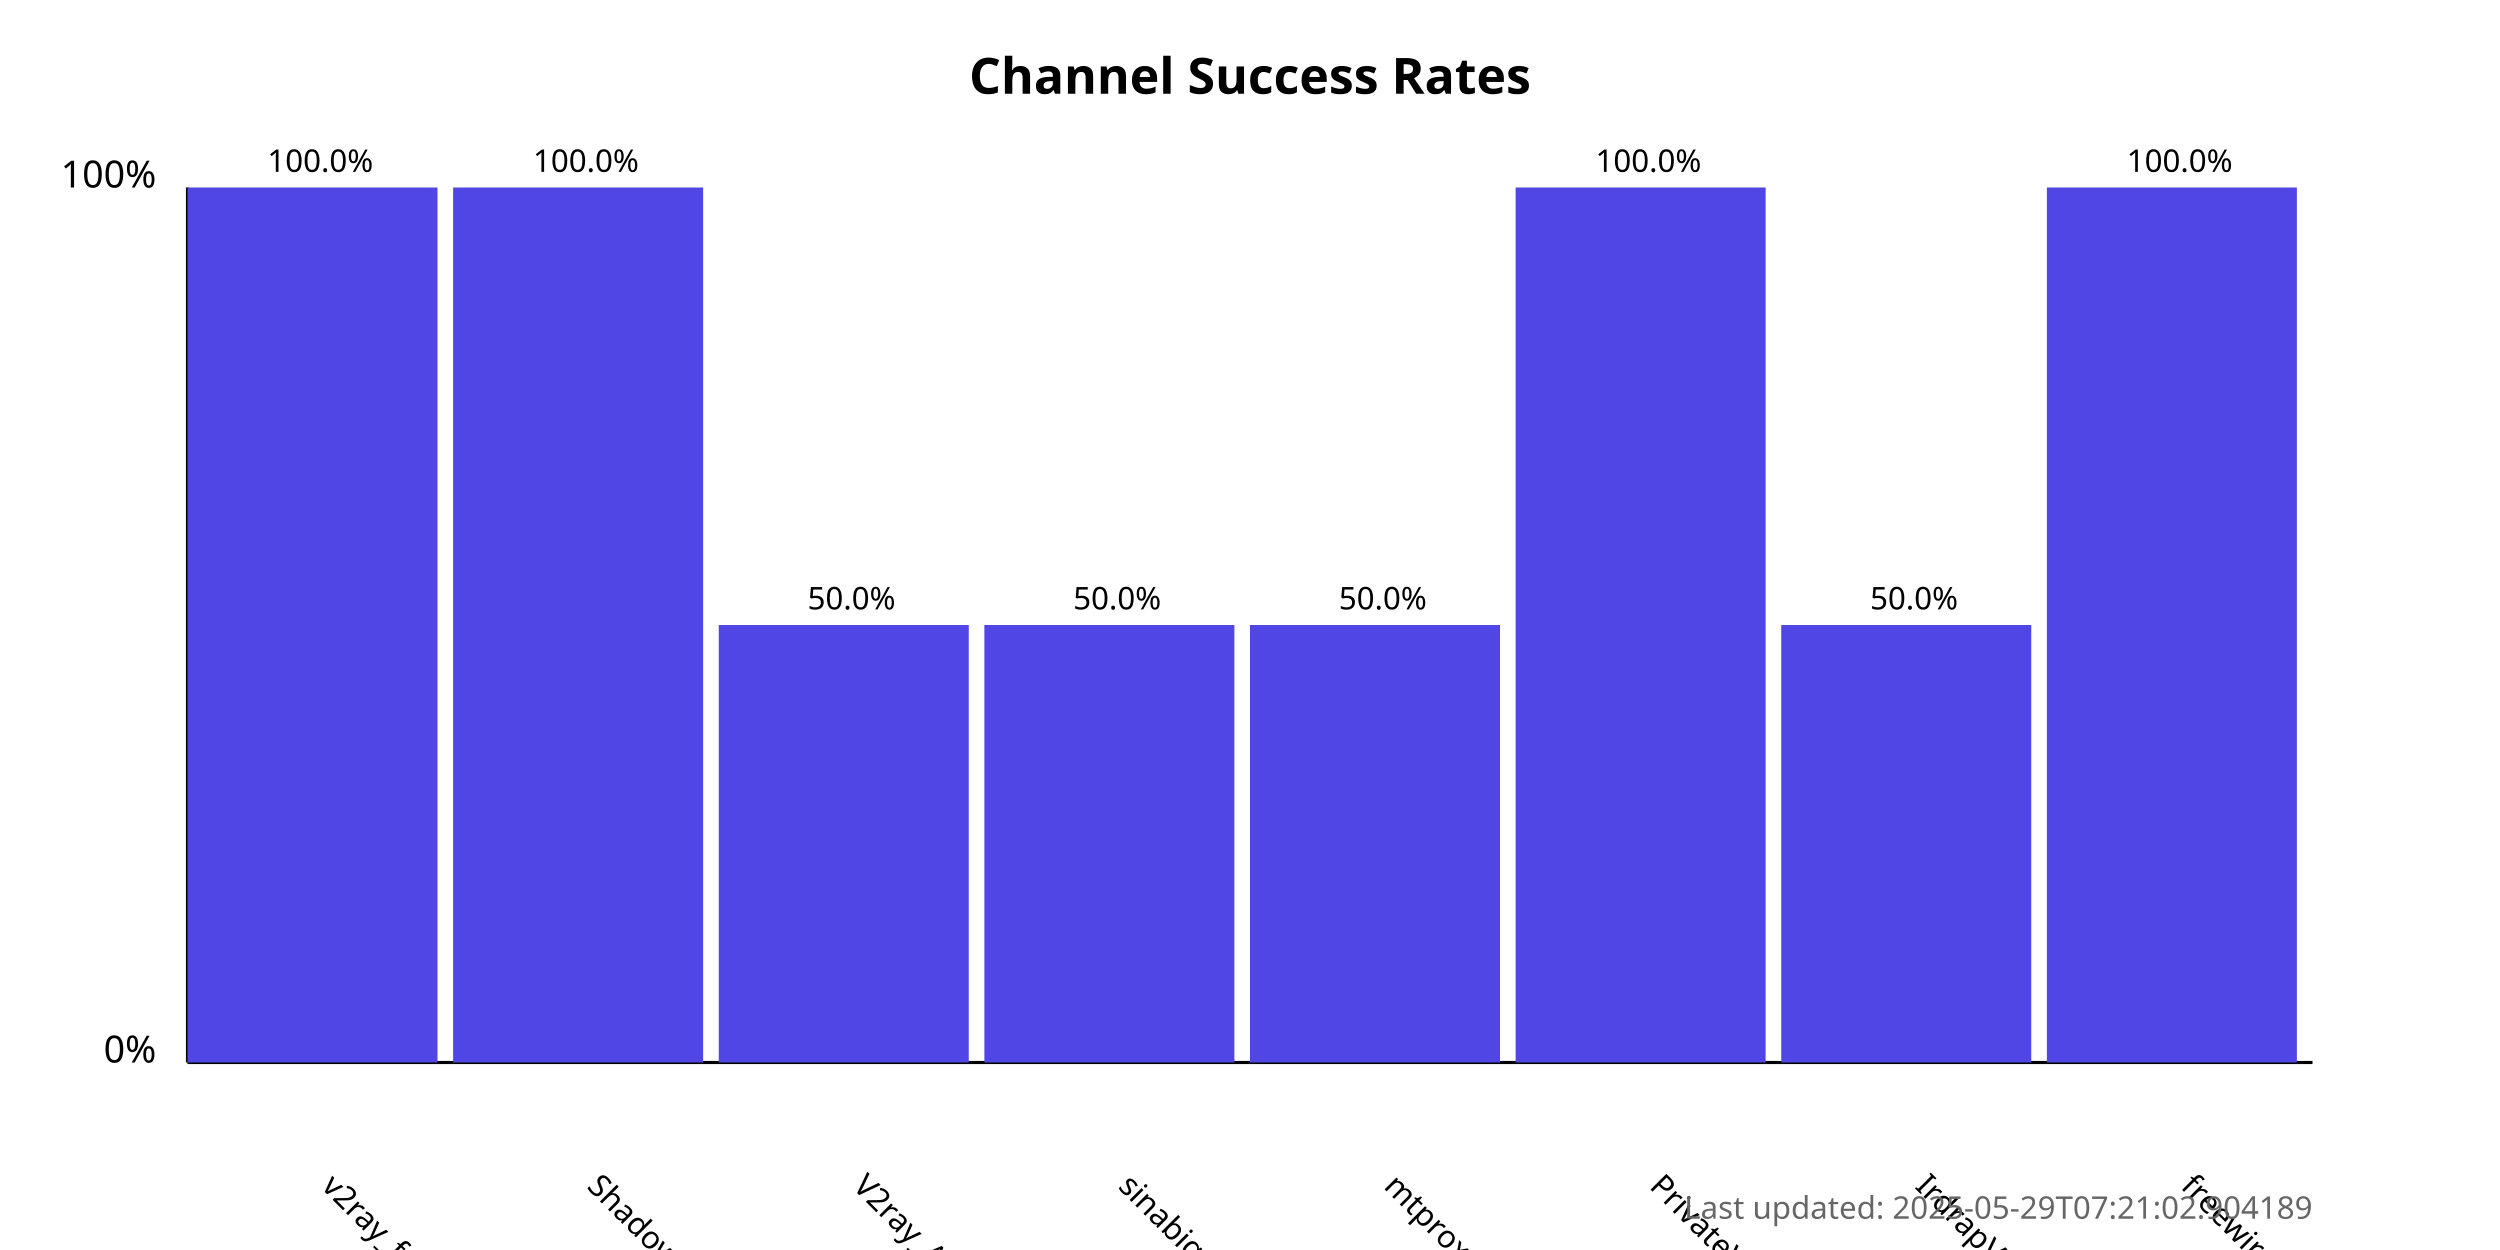
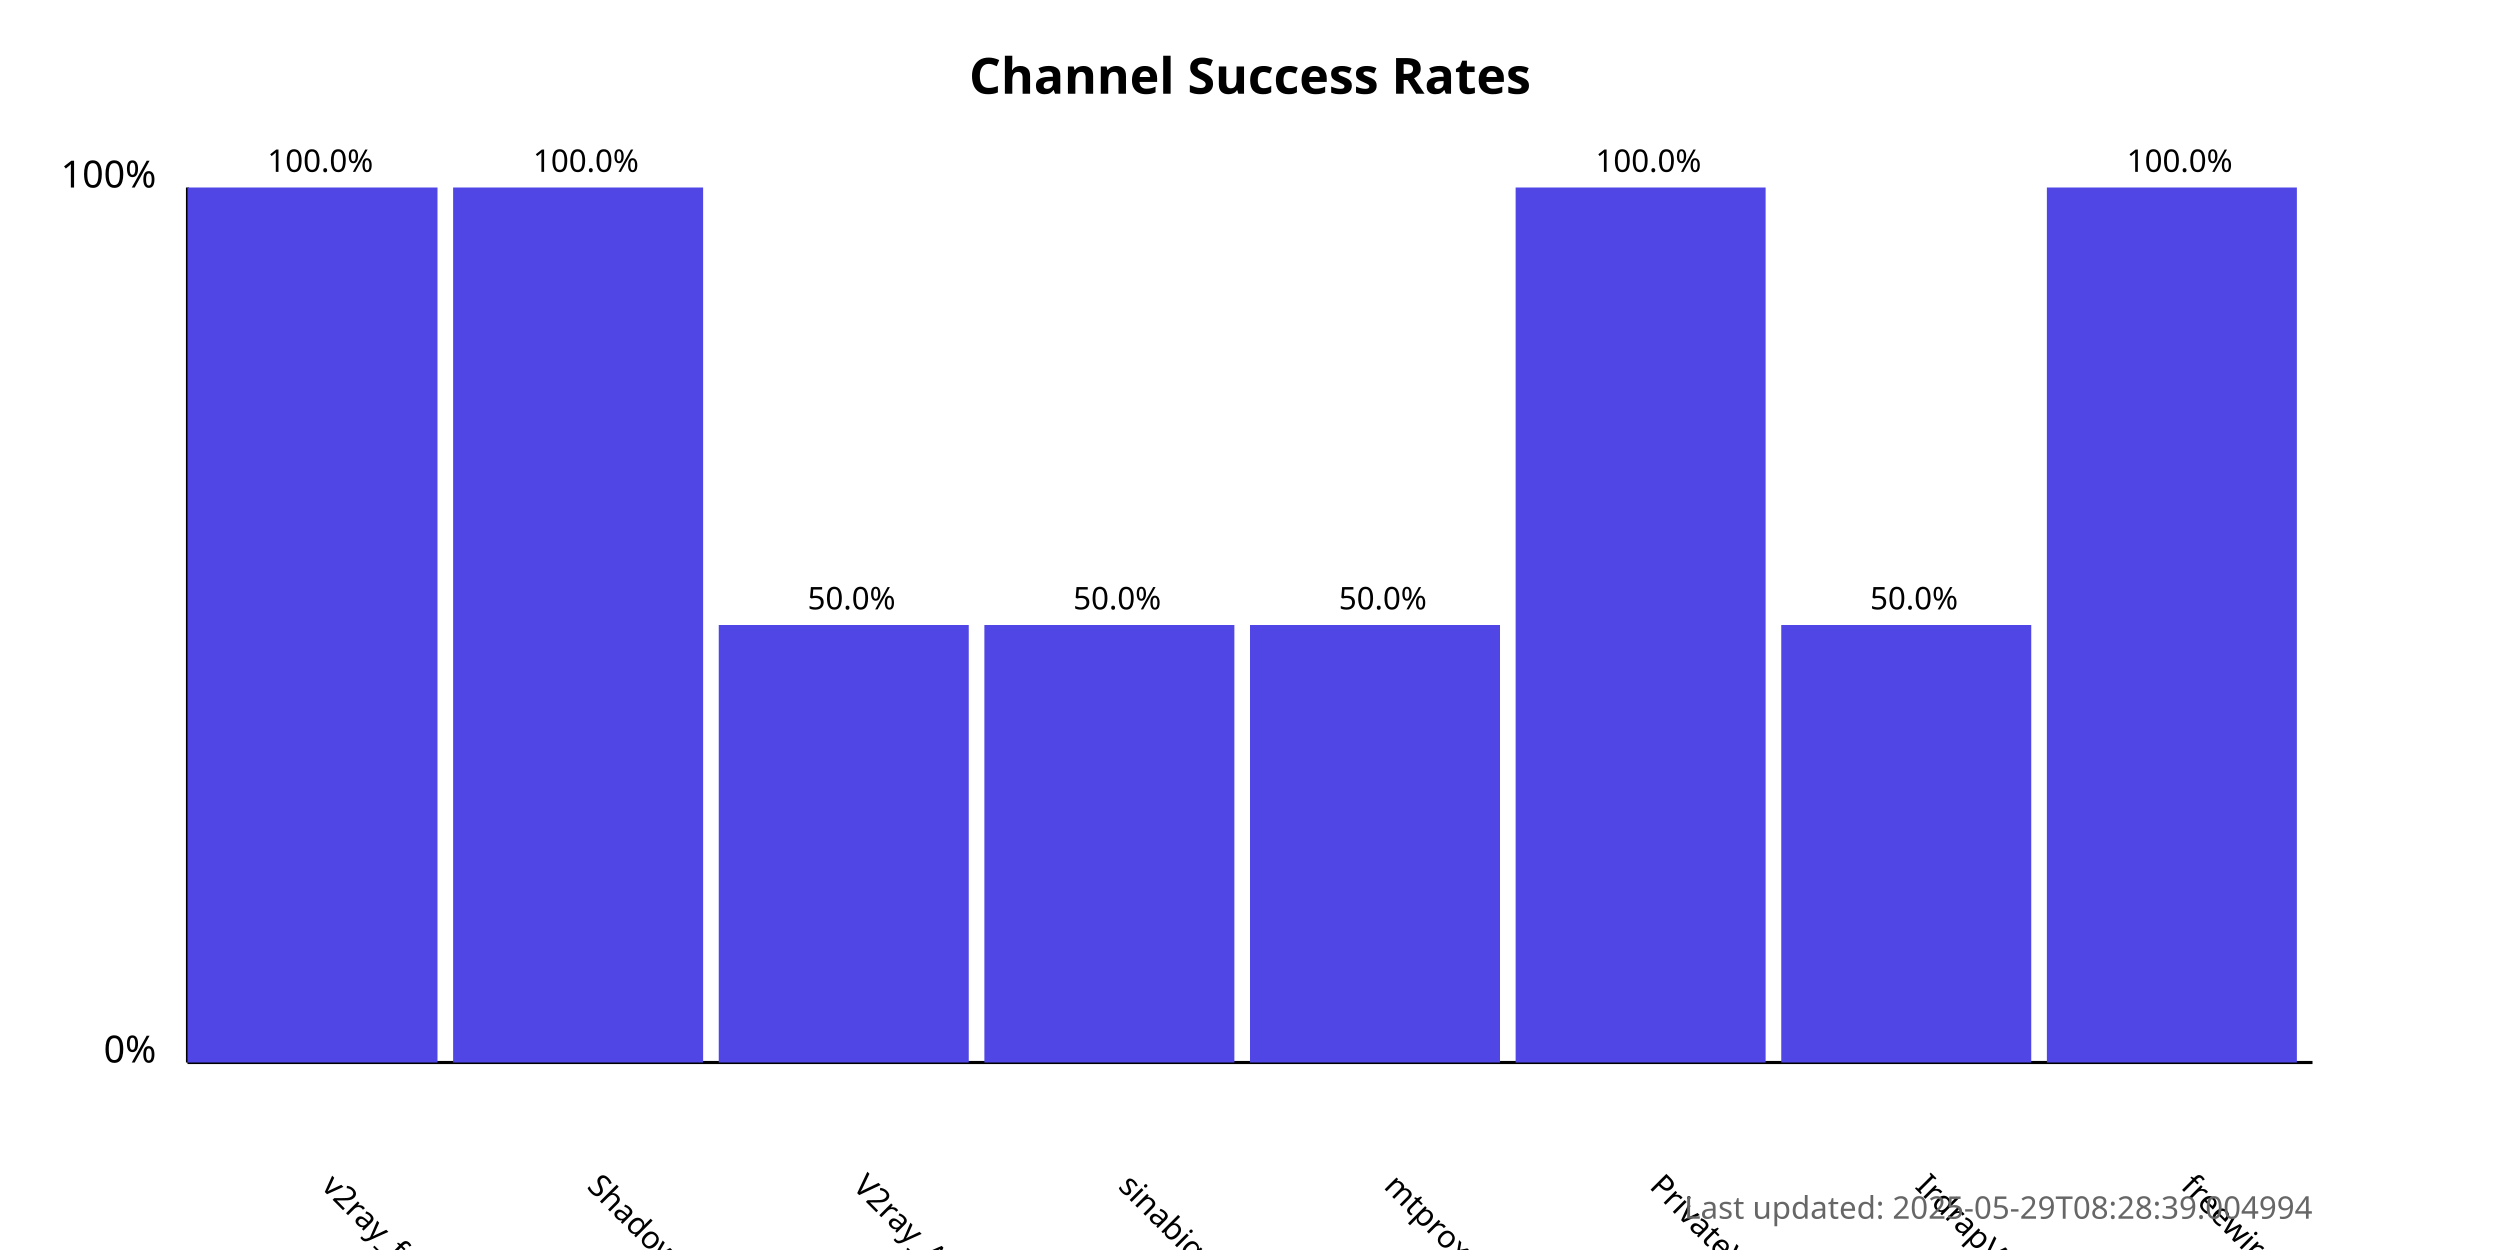
<svg xmlns="http://www.w3.org/2000/svg" width="800" height="400">
  <style>
            .chart-title { font: bold 16px sans-serif; }
            .axis-label { font: 12px sans-serif; }
            .tick-label { font: 10px sans-serif; }
            .bar { fill: #4f46e5; }
            .bar:hover { fill: #6366f1; }
            .timestamp { font: 10px sans-serif; fill: #666; }
        </style>
  <text x="400.0" y="30" text-anchor="middle" class="chart-title">
            Channel Success Rates
        </text>
  <line x1="60" y1="340" x2="60" y2="60" stroke="black" stroke-width="1" />
  <line x1="60" y1="340" x2="740" y2="340" stroke="black" stroke-width="1" />
  <text x="50" y="340" text-anchor="end" class="axis-label">0%</text>
  <text x="50" y="60" text-anchor="end" class="axis-label">100%</text>
  <g>
    <rect x="60" y="60.0" width="80.0" height="280.0" class="bar" />
    <text x="102.5" y="380" transform="rotate(45, 102.5, 380)" text-anchor="start" class="tick-label">
                v2ray_free_conf
            </text>
    <text x="102.5" y="55.0" text-anchor="middle" class="tick-label">
                100.0%
            </text>
  </g>
  <g>
    <rect x="145.0" y="60.0" width="80.0" height="280.0" class="bar" />
    <text x="187.5" y="380" transform="rotate(45, 187.5, 380)" text-anchor="start" class="tick-label">
                ShadowProxy66
            </text>
    <text x="187.5" y="55.0" text-anchor="middle" class="tick-label">
                100.0%
            </text>
  </g>
  <g>
    <rect x="230.0" y="200.0" width="80.0" height="140.0" class="bar" />
    <text x="272.5" y="380" transform="rotate(45, 272.5, 380)" text-anchor="start" class="tick-label">
                V2ray_Alpha
            </text>
    <text x="272.5" y="195.0" text-anchor="middle" class="tick-label">
                50.0%
            </text>
  </g>
  <g>
    <rect x="315.0" y="200.0" width="80.0" height="140.0" class="bar" />
    <text x="357.5" y="380" transform="rotate(45, 357.5, 380)" text-anchor="start" class="tick-label">
                sinabigo
            </text>
    <text x="357.5" y="195.0" text-anchor="middle" class="tick-label">
                50.0%
            </text>
  </g>
  <g>
    <rect x="400.0" y="200.0" width="80.0" height="140.0" class="bar" />
    <text x="442.5" y="380" transform="rotate(45, 442.5, 380)" text-anchor="start" class="tick-label">
                mtproxy_lists
            </text>
    <text x="442.5" y="195.0" text-anchor="middle" class="tick-label">
                50.0%
            </text>
  </g>
  <g>
    <rect x="485.0" y="60.0" width="80.0" height="280.0" class="bar" />
    <text x="527.5" y="380" transform="rotate(45, 527.5, 380)" text-anchor="start" class="tick-label">
                PrivateVPNs
            </text>
    <text x="527.5" y="55.0" text-anchor="middle" class="tick-label">
                100.0%
            </text>
  </g>
  <g>
    <rect x="570.0" y="200.0" width="80.0" height="140.0" class="bar" />
    <text x="612.5" y="380" transform="rotate(45, 612.5, 380)" text-anchor="start" class="tick-label">
                IrdrapVPNnews
            </text>
    <text x="612.5" y="195.0" text-anchor="middle" class="tick-label">
                50.0%
            </text>
  </g>
  <g>
    <rect x="655.0" y="60.0" width="80.0" height="280.0" class="bar" />
    <text x="697.5" y="380" transform="rotate(45, 697.5, 380)" text-anchor="start" class="tick-label">
                freewireguard
            </text>
    <text x="697.5" y="55.0" text-anchor="middle" class="tick-label">
                100.0%
            </text>
  </g>
  <text x="740" y="390" text-anchor="end" class="timestamp">
-             Last updated: 2025-05-29T07:21:02.904189
+             Last updated: 2025-05-29T08:28:39.004994
        </text>
</svg>
